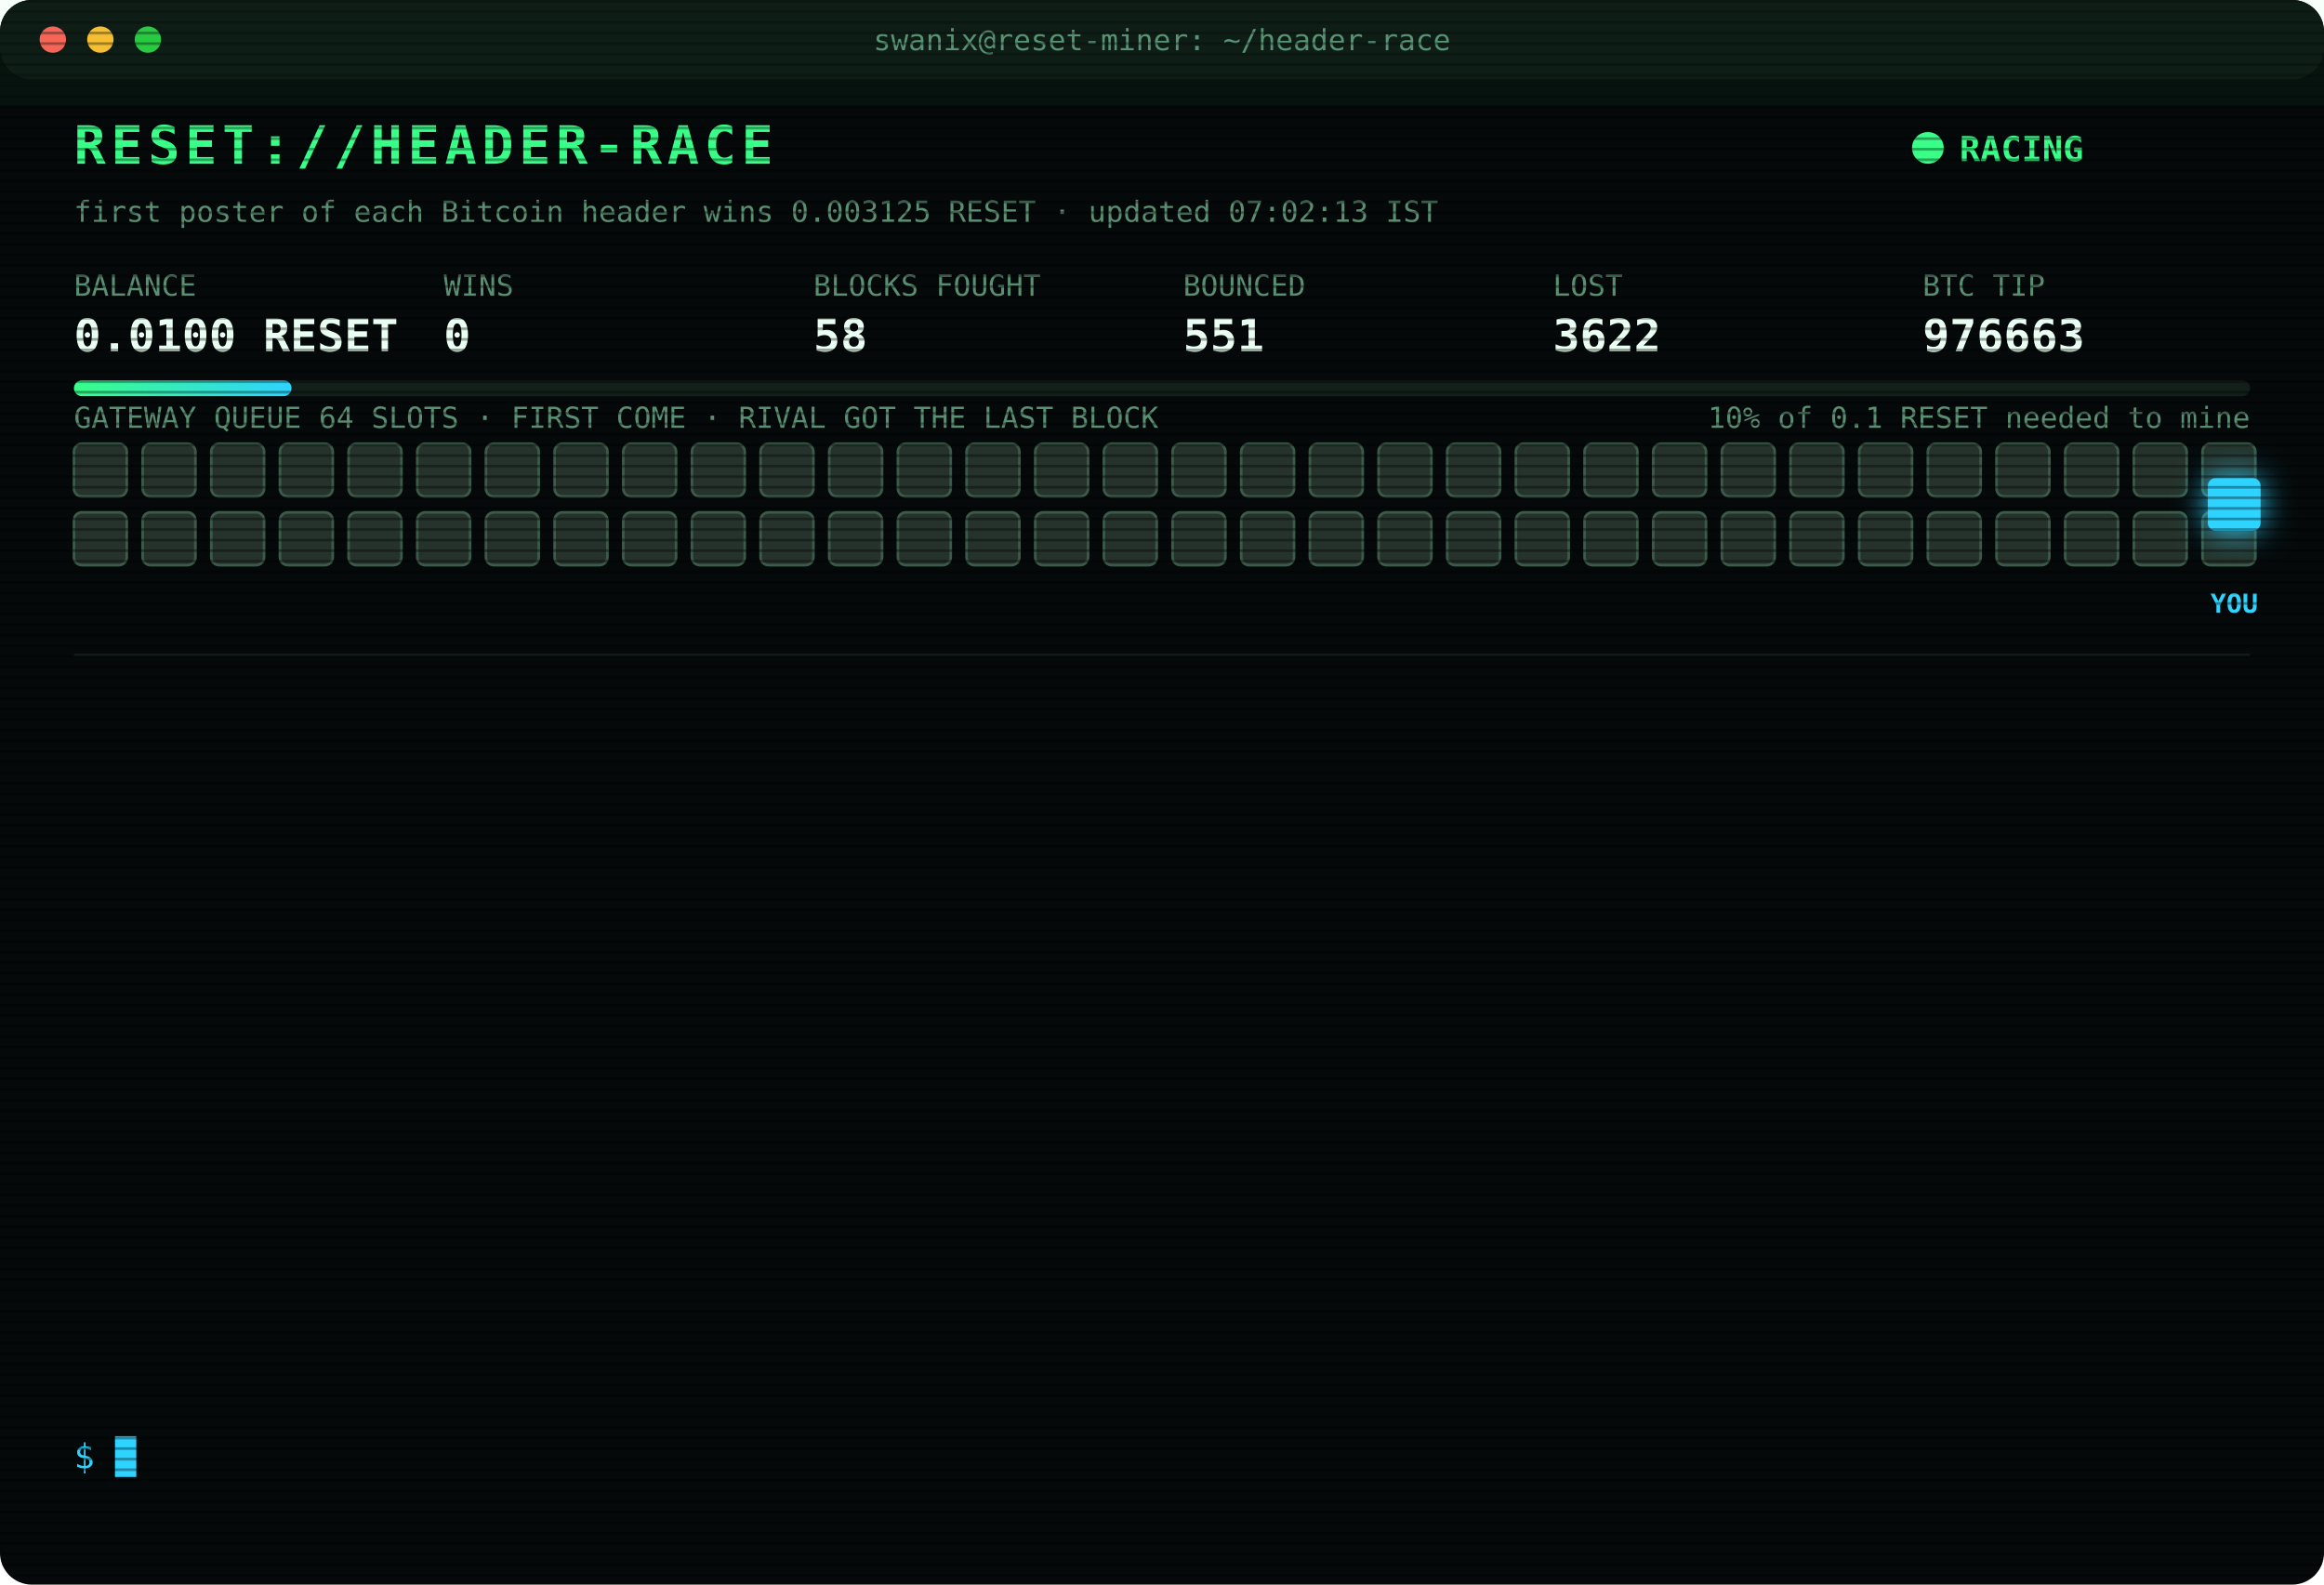
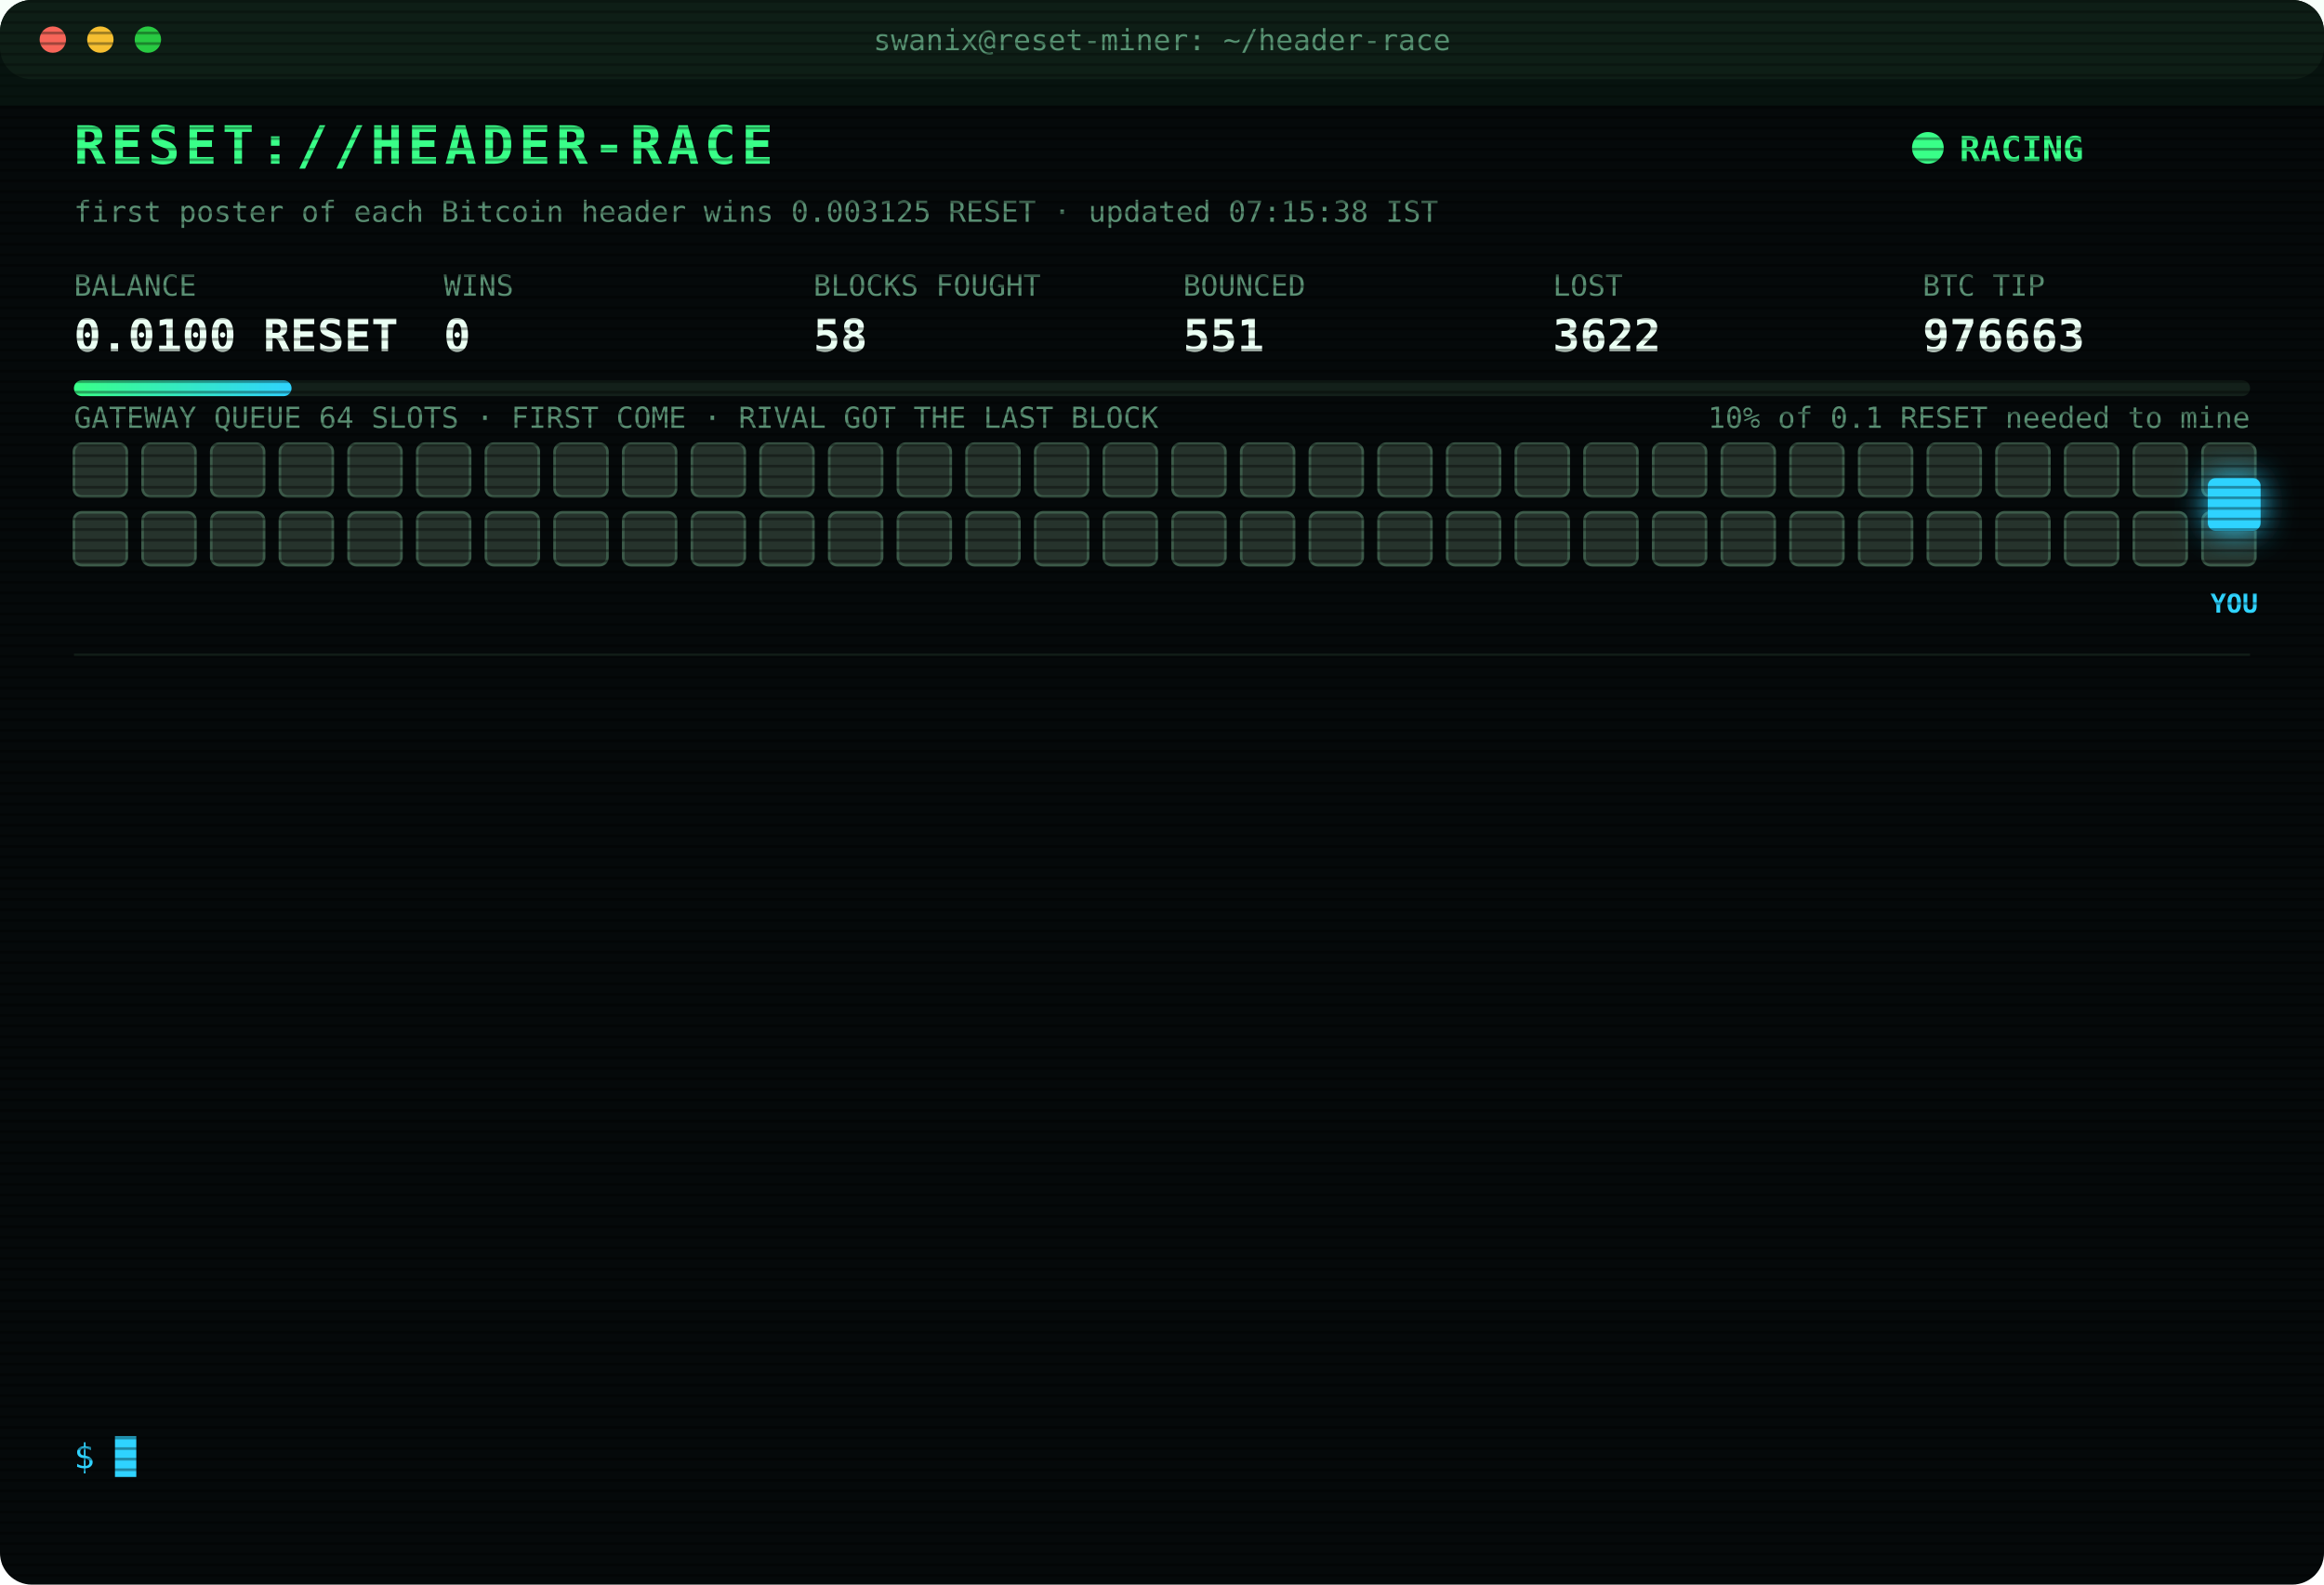
<svg xmlns="http://www.w3.org/2000/svg" width="880" height="600" viewBox="0 0 880 600" font-family="ui-monospace,SFMono-Regular,Menlo,Consolas,monospace">
  <style>
text{font-size:13px;fill:#7CFFB2}
.title{font-size:20px;font-weight:700;fill:#39FF88;letter-spacing:2px;animation:glitch 3s infinite steps(1)}
.sub{fill:#2fd3ff}.k{fill:#5a8f73;font-size:11px}.v{font-size:17px;font-weight:700;fill:#eafff3}
.ts{fill:#3f6b56}.boot{fill:#2fd3ff}.dim{fill:#5a8f73}.bad{fill:#ff4d6d}.warn{fill:#ffd23f}.mag{fill:#ff5cf0}.win{fill:#39FF88;font-weight:700}
.tag{font-size:10px;fill:#2fd3ff;font-weight:700}
.rival{fill:#26332c;stroke:#3c5a49;animation:jam 1.2s infinite alternate}
.idle{fill:#141c18;stroke:#22302a;animation:breathe 4s infinite}
.me{fill:#2fd3ff;filter:drop-shadow(0 0 6px #2fd3ff)}
.hover{animation:nudge 1.1s infinite ease-in-out}.bounce{animation:kick 1.4s infinite}
.ln{opacity:0;animation:in .4s forwards}
.cur{animation:blink 1s infinite steps(1)}
.scan{animation:scan 6s infinite linear}
.led{animation:blink 1.4s infinite}
@keyframes in{from{opacity:0;transform:translateX(-6px)}to{opacity:1;transform:none}}
@keyframes blink{50%{opacity:0}}
@keyframes jam{to{fill:#33463b}}
@keyframes breathe{50%{opacity:.4}}
@keyframes nudge{50%{transform:translateX(-10px)}}
@keyframes kick{0%,100%{transform:none}30%{transform:translateX(-14px)}55%{transform:translateX(10px) translateY(-6px)}}
@keyframes glitch{0%,92%{transform:none}93%{transform:translateX(2px);fill:#ff4d6d}95%{transform:translateX(-2px);fill:#2fd3ff}97%{transform:none}}
@keyframes scan{from{transform:translateY(-40px)}to{transform:translateY(600px)}}
</style>
  <defs>
    <pattern id="sl" width="4" height="4" patternUnits="userSpaceOnUse">
      <rect width="4" height="1" fill="#000" opacity=".35" />
    </pattern>
    <linearGradient id="bar">
      <stop offset="0" stop-color="#39FF88" />
      <stop offset="1" stop-color="#2fd3ff" />
    </linearGradient>
  </defs>
  <rect width="880" height="600" rx="12" fill="#05090a" />
  <rect width="880" height="30" rx="12" fill="#0d1512" />
  <circle cx="20" cy="15" r="5" fill="#ff5f57" />
  <circle cx="38" cy="15" r="5" fill="#febc2e" />
  <circle cx="56" cy="15" r="5" fill="#28c840" />
  <text x="440" y="19" text-anchor="middle" class="k">swanix@reset-miner: ~/header-race</text>
  <text x="28" y="62" class="title">RESET://HEADER-RACE</text>
  <circle class="led" cx="730" cy="56" r="6" fill="#39FF88" />
  <text x="742" y="61" class="win">RACING</text>
-   <text x="28" y="84" class="k">first poster of each Bitcoin header wins 0.003125 RESET · updated 07:02:13 IST</text>
+   <text x="28" y="84" class="k">first poster of each Bitcoin header wins 0.003125 RESET · updated 07:15:38 IST</text>
  <text x="28" y="112" class="k">BALANCE</text>
  <text x="28" y="133" class="v">0.0100 RESET</text>
  <text x="168" y="112" class="k">WINS</text>
  <text x="168" y="133" class="v">0</text>
  <text x="308" y="112" class="k">BLOCKS FOUGHT</text>
  <text x="308" y="133" class="v">58</text>
  <text x="448" y="112" class="k">BOUNCED</text>
  <text x="448" y="133" class="v">551</text>
  <text x="588" y="112" class="k">LOST</text>
  <text x="588" y="133" class="v">3622</text>
  <text x="728" y="112" class="k">BTC TIP</text>
  <text x="728" y="133" class="v">976663</text>
  <rect x="28" y="144" width="824" height="6" rx="3" fill="#13201a" />
  <rect x="28" y="144" width="82.4" height="6" rx="3" fill="url(#bar)" />
  <text x="852" y="162" text-anchor="end" class="k">10% of 0.1 RESET needed to mine</text>
  <text x="28" y="162" class="k">GATEWAY QUEUE 64 SLOTS · FIRST COME · RIVAL GOT THE LAST BLOCK</text>
  <rect class="rival" x="28" y="168" width="20" height="20" rx="3" style="animation-delay:0.00s" />
  <rect class="rival" x="54" y="168" width="20" height="20" rx="3" style="animation-delay:0.05s" />
  <rect class="rival" x="80" y="168" width="20" height="20" rx="3" style="animation-delay:0.10s" />
  <rect class="rival" x="106" y="168" width="20" height="20" rx="3" style="animation-delay:0.15s" />
  <rect class="rival" x="132" y="168" width="20" height="20" rx="3" style="animation-delay:0.20s" />
  <rect class="rival" x="158" y="168" width="20" height="20" rx="3" style="animation-delay:0.25s" />
  <rect class="rival" x="184" y="168" width="20" height="20" rx="3" style="animation-delay:0.30s" />
  <rect class="rival" x="210" y="168" width="20" height="20" rx="3" style="animation-delay:0.35s" />
  <rect class="rival" x="236" y="168" width="20" height="20" rx="3" style="animation-delay:0.40s" />
  <rect class="rival" x="262" y="168" width="20" height="20" rx="3" style="animation-delay:0.45s" />
  <rect class="rival" x="288" y="168" width="20" height="20" rx="3" style="animation-delay:0.50s" />
  <rect class="rival" x="314" y="168" width="20" height="20" rx="3" style="animation-delay:0.55s" />
  <rect class="rival" x="340" y="168" width="20" height="20" rx="3" style="animation-delay:0.60s" />
  <rect class="rival" x="366" y="168" width="20" height="20" rx="3" style="animation-delay:0.65s" />
  <rect class="rival" x="392" y="168" width="20" height="20" rx="3" style="animation-delay:0.70s" />
  <rect class="rival" x="418" y="168" width="20" height="20" rx="3" style="animation-delay:0.75s" />
  <rect class="rival" x="444" y="168" width="20" height="20" rx="3" style="animation-delay:0.80s" />
  <rect class="rival" x="470" y="168" width="20" height="20" rx="3" style="animation-delay:0.85s" />
  <rect class="rival" x="496" y="168" width="20" height="20" rx="3" style="animation-delay:0.90s" />
  <rect class="rival" x="522" y="168" width="20" height="20" rx="3" style="animation-delay:0.95s" />
  <rect class="rival" x="548" y="168" width="20" height="20" rx="3" style="animation-delay:1.00s" />
  <rect class="rival" x="574" y="168" width="20" height="20" rx="3" style="animation-delay:1.05s" />
  <rect class="rival" x="600" y="168" width="20" height="20" rx="3" style="animation-delay:1.10s" />
  <rect class="rival" x="626" y="168" width="20" height="20" rx="3" style="animation-delay:1.15s" />
  <rect class="rival" x="652" y="168" width="20" height="20" rx="3" style="animation-delay:1.20s" />
  <rect class="rival" x="678" y="168" width="20" height="20" rx="3" style="animation-delay:1.25s" />
  <rect class="rival" x="704" y="168" width="20" height="20" rx="3" style="animation-delay:1.30s" />
  <rect class="rival" x="730" y="168" width="20" height="20" rx="3" style="animation-delay:1.35s" />
  <rect class="rival" x="756" y="168" width="20" height="20" rx="3" style="animation-delay:1.40s" />
  <rect class="rival" x="782" y="168" width="20" height="20" rx="3" style="animation-delay:1.45s" />
  <rect class="rival" x="808" y="168" width="20" height="20" rx="3" style="animation-delay:1.50s" />
  <rect class="rival" x="834" y="168" width="20" height="20" rx="3" style="animation-delay:1.55s" />
  <rect class="rival" x="28" y="194" width="20" height="20" rx="3" style="animation-delay:1.60s" />
  <rect class="rival" x="54" y="194" width="20" height="20" rx="3" style="animation-delay:1.65s" />
  <rect class="rival" x="80" y="194" width="20" height="20" rx="3" style="animation-delay:1.70s" />
  <rect class="rival" x="106" y="194" width="20" height="20" rx="3" style="animation-delay:1.75s" />
  <rect class="rival" x="132" y="194" width="20" height="20" rx="3" style="animation-delay:1.80s" />
  <rect class="rival" x="158" y="194" width="20" height="20" rx="3" style="animation-delay:1.85s" />
  <rect class="rival" x="184" y="194" width="20" height="20" rx="3" style="animation-delay:1.90s" />
  <rect class="rival" x="210" y="194" width="20" height="20" rx="3" style="animation-delay:1.95s" />
  <rect class="rival" x="236" y="194" width="20" height="20" rx="3" style="animation-delay:2.00s" />
  <rect class="rival" x="262" y="194" width="20" height="20" rx="3" style="animation-delay:2.05s" />
  <rect class="rival" x="288" y="194" width="20" height="20" rx="3" style="animation-delay:2.10s" />
  <rect class="rival" x="314" y="194" width="20" height="20" rx="3" style="animation-delay:2.15s" />
  <rect class="rival" x="340" y="194" width="20" height="20" rx="3" style="animation-delay:2.20s" />
  <rect class="rival" x="366" y="194" width="20" height="20" rx="3" style="animation-delay:2.25s" />
  <rect class="rival" x="392" y="194" width="20" height="20" rx="3" style="animation-delay:2.30s" />
  <rect class="rival" x="418" y="194" width="20" height="20" rx="3" style="animation-delay:2.35s" />
  <rect class="rival" x="444" y="194" width="20" height="20" rx="3" style="animation-delay:2.40s" />
  <rect class="rival" x="470" y="194" width="20" height="20" rx="3" style="animation-delay:2.45s" />
  <rect class="rival" x="496" y="194" width="20" height="20" rx="3" style="animation-delay:2.50s" />
  <rect class="rival" x="522" y="194" width="20" height="20" rx="3" style="animation-delay:2.55s" />
  <rect class="rival" x="548" y="194" width="20" height="20" rx="3" style="animation-delay:2.60s" />
  <rect class="rival" x="574" y="194" width="20" height="20" rx="3" style="animation-delay:2.65s" />
  <rect class="rival" x="600" y="194" width="20" height="20" rx="3" style="animation-delay:2.70s" />
  <rect class="rival" x="626" y="194" width="20" height="20" rx="3" style="animation-delay:2.75s" />
  <rect class="rival" x="652" y="194" width="20" height="20" rx="3" style="animation-delay:2.80s" />
  <rect class="rival" x="678" y="194" width="20" height="20" rx="3" style="animation-delay:2.85s" />
  <rect class="rival" x="704" y="194" width="20" height="20" rx="3" style="animation-delay:2.90s" />
  <rect class="rival" x="730" y="194" width="20" height="20" rx="3" style="animation-delay:2.95s" />
  <rect class="rival" x="756" y="194" width="20" height="20" rx="3" style="animation-delay:3.00s" />
  <rect class="rival" x="782" y="194" width="20" height="20" rx="3" style="animation-delay:3.05s" />
  <rect class="rival" x="808" y="194" width="20" height="20" rx="3" style="animation-delay:3.10s" />
  <rect class="rival" x="834" y="194" width="20" height="20" rx="3" style="animation-delay:3.15s" />
  <g class="hover">
    <rect class="me" x="836" y="181" width="20" height="20" rx="3" />
    <text class="tag" x="846" y="232" text-anchor="middle">YOU</text>
  </g>
  <line x1="28" x2="852" y1="248" y2="248" stroke="#13201a" />
  <g class="ln" style="animation-delay:0.40s">
    <text x="28" y="270" class="ts">04:52:19</text>
    <text x="104" y="270" class="bad">[LOST] #976652 taken by a rival miner</text>
  </g>
  <g class="ln" style="animation-delay:0.65s">
    <text x="28" y="292" class="ts">04:55:39</text>
    <text x="104" y="292" class="bad">[LOST] #976654 taken by a rival miner</text>
  </g>
  <g class="ln" style="animation-delay:0.90s">
    <text x="28" y="314" class="ts">05:10:59</text>
    <text x="104" y="314" class="dim">[STINT END] calls 789 · wins 0</text>
  </g>
  <g class="ln" style="animation-delay:1.15s">
    <text x="28" y="336" class="ts">05:15:25</text>
    <text x="104" y="336" class="boot">[BOOT] racer v3 online · 3 feeds · stint 340m</text>
  </g>
  <g class="ln" style="animation-delay:1.40s">
    <text x="28" y="358" class="ts">05:16:00</text>
    <text x="104" y="358" class="bad">[LOST] #976655 taken by a rival miner</text>
  </g>
  <g class="ln" style="animation-delay:1.65s">
    <text x="28" y="380" class="ts">05:24:41</text>
    <text x="104" y="380" class="bad">[LOST] #976656 taken by a rival miner</text>
  </g>
  <g class="ln" style="animation-delay:1.90s">
    <text x="28" y="402" class="ts">05:54:39</text>
    <text x="104" y="402" class="bad">[LOST] #976657 taken by a rival miner</text>
  </g>
  <g class="ln" style="animation-delay:2.15s">
    <text x="28" y="424" class="ts">05:55:51</text>
    <text x="104" y="424" class="bad">[LOST] #976658 taken by a rival miner</text>
  </g>
  <g class="ln" style="animation-delay:2.40s">
    <text x="28" y="446" class="ts">06:00:44</text>
    <text x="104" y="446" class="bad">[LOST] #976659 taken by a rival miner</text>
  </g>
  <g class="ln" style="animation-delay:2.65s">
    <text x="28" y="468" class="ts">06:05:31</text>
    <text x="104" y="468" class="bad">[LOST] #976660 taken by a rival miner</text>
  </g>
  <g class="ln" style="animation-delay:2.90s">
    <text x="28" y="490" class="ts">06:34:50</text>
    <text x="104" y="490" class="bad">[LOST] #976661 taken by a rival miner</text>
  </g>
  <g class="ln" style="animation-delay:3.15s">
    <text x="28" y="512" class="ts">06:40:36</text>
    <text x="104" y="512" class="bad">[LOST] #976662 taken by a rival miner</text>
  </g>
  <g class="ln" style="animation-delay:3.40s">
    <text x="28" y="534" class="ts">07:02:13</text>
    <text x="104" y="534" class="bad">[LOST] #976663 taken by a rival miner</text>
  </g>
  <text x="28" y="556" class="sub">$ <tspan class="cur">█</tspan>
  </text>
  <rect width="880" height="600" rx="12" fill="url(#sl)" pointer-events="none" />
  <rect class="scan" width="880" height="40" fill="#39FF88" opacity=".04" />
</svg>
